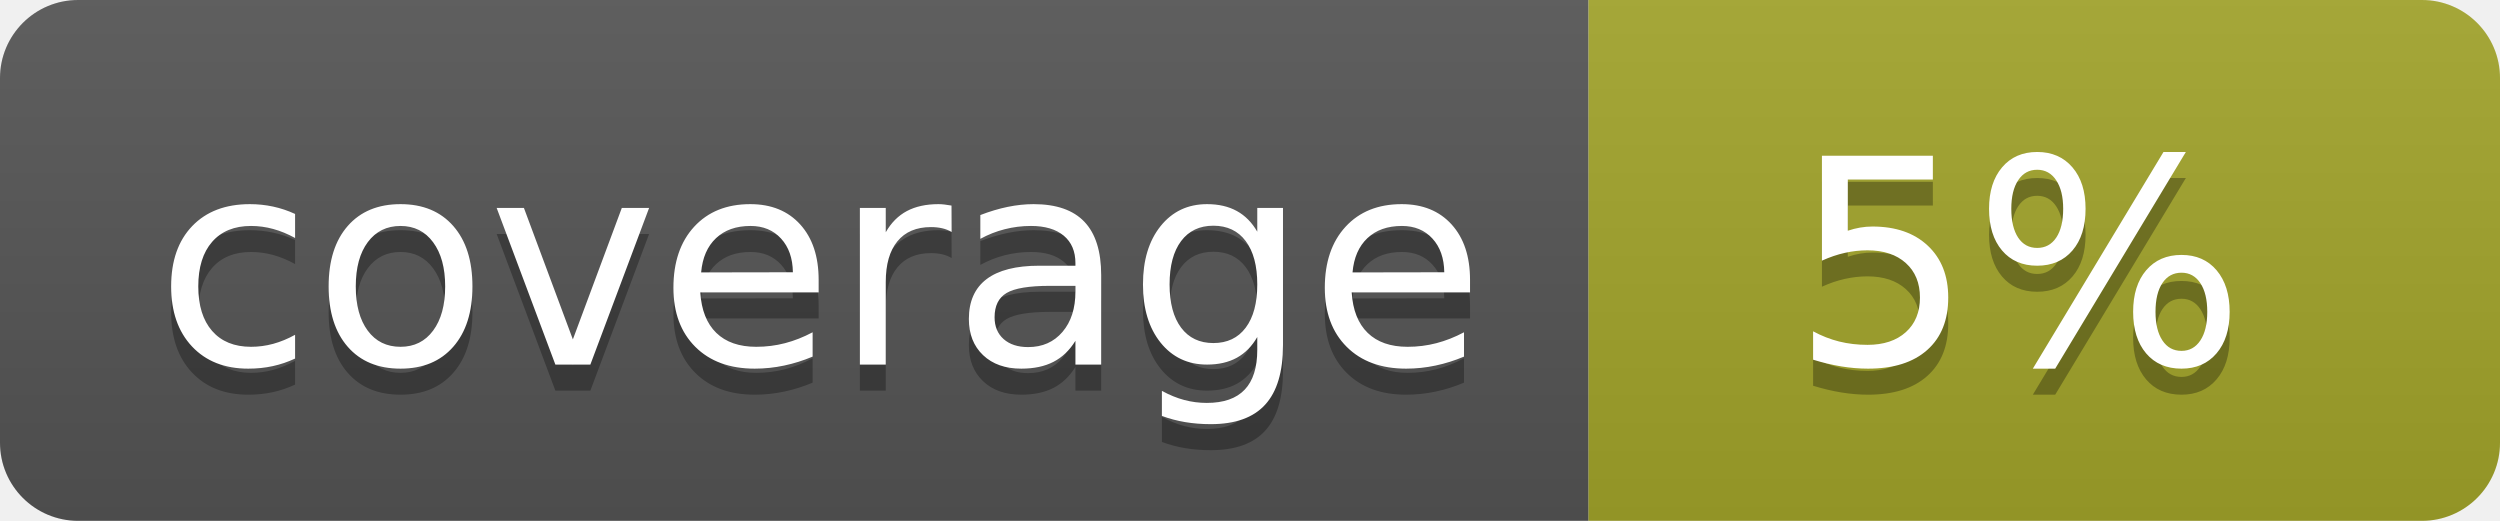
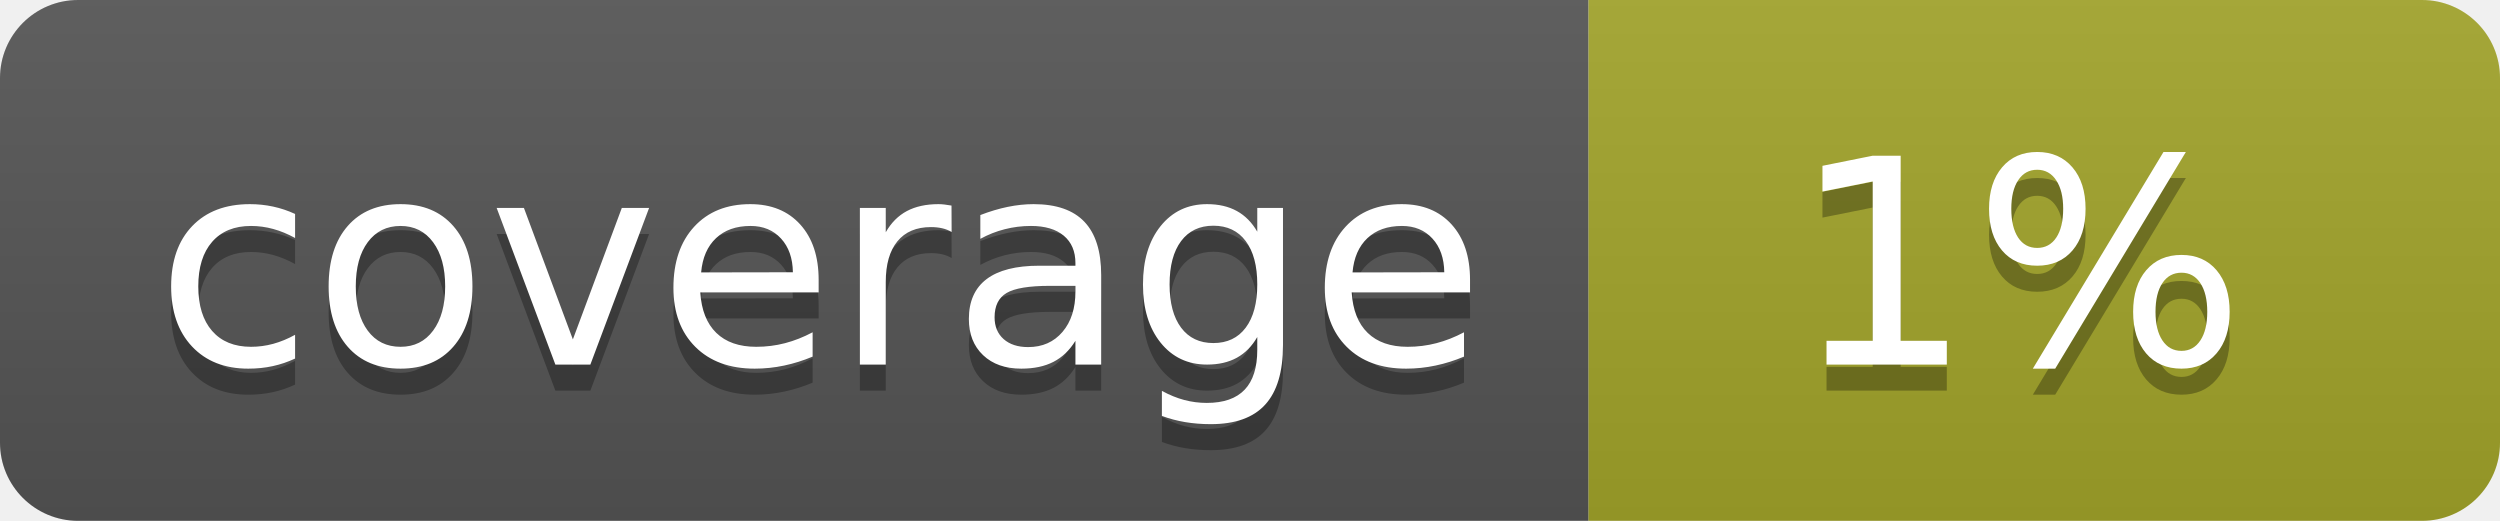
<svg xmlns="http://www.w3.org/2000/svg" width="96" height="20">
  <linearGradient id="b" x2="0" y2="100%">
    <stop offset="0" stop-color="#bbb" stop-opacity=".1" />
    <stop offset="1" stop-opacity=".1" />
  </linearGradient>
  <clipPath id="a">
    <rect width="96" height="20" rx="3" fill="#fff" />
  </clipPath>
  <g clip-path="url(#a)">
    <path fill="#555" d="M0 0h61v20H0z" />
    <path fill="#A3A52A" d="M61 0h35v20H61z" />
    <path fill="url(#b)" d="M0 0h96v20H0z" />
  </g>
  <g fill="#fff" text-anchor="middle" font-family="DejaVu Sans,Verdana,Geneva,sans-serif" font-size="110">
    <text x="315" y="150" fill="#010101" fill-opacity=".3" transform="scale(.1)" textLength="510">coverage</text>
    <text x="315" y="140" transform="scale(.1)" textLength="510">coverage</text>
-     <text x="775" y="150" fill="#010101" fill-opacity=".3" transform="scale(.1)" textLength="250">5%</text>
-     <text x="775" y="140" transform="scale(.1)" textLength="250">5%</text>
+     <text x="775" y="150" fill="#010101" fill-opacity=".3" transform="scale(.1)" textLength="250">1%</text>
+     <text x="775" y="140" transform="scale(.1)" textLength="250">1%</text>
  </g>
</svg>
